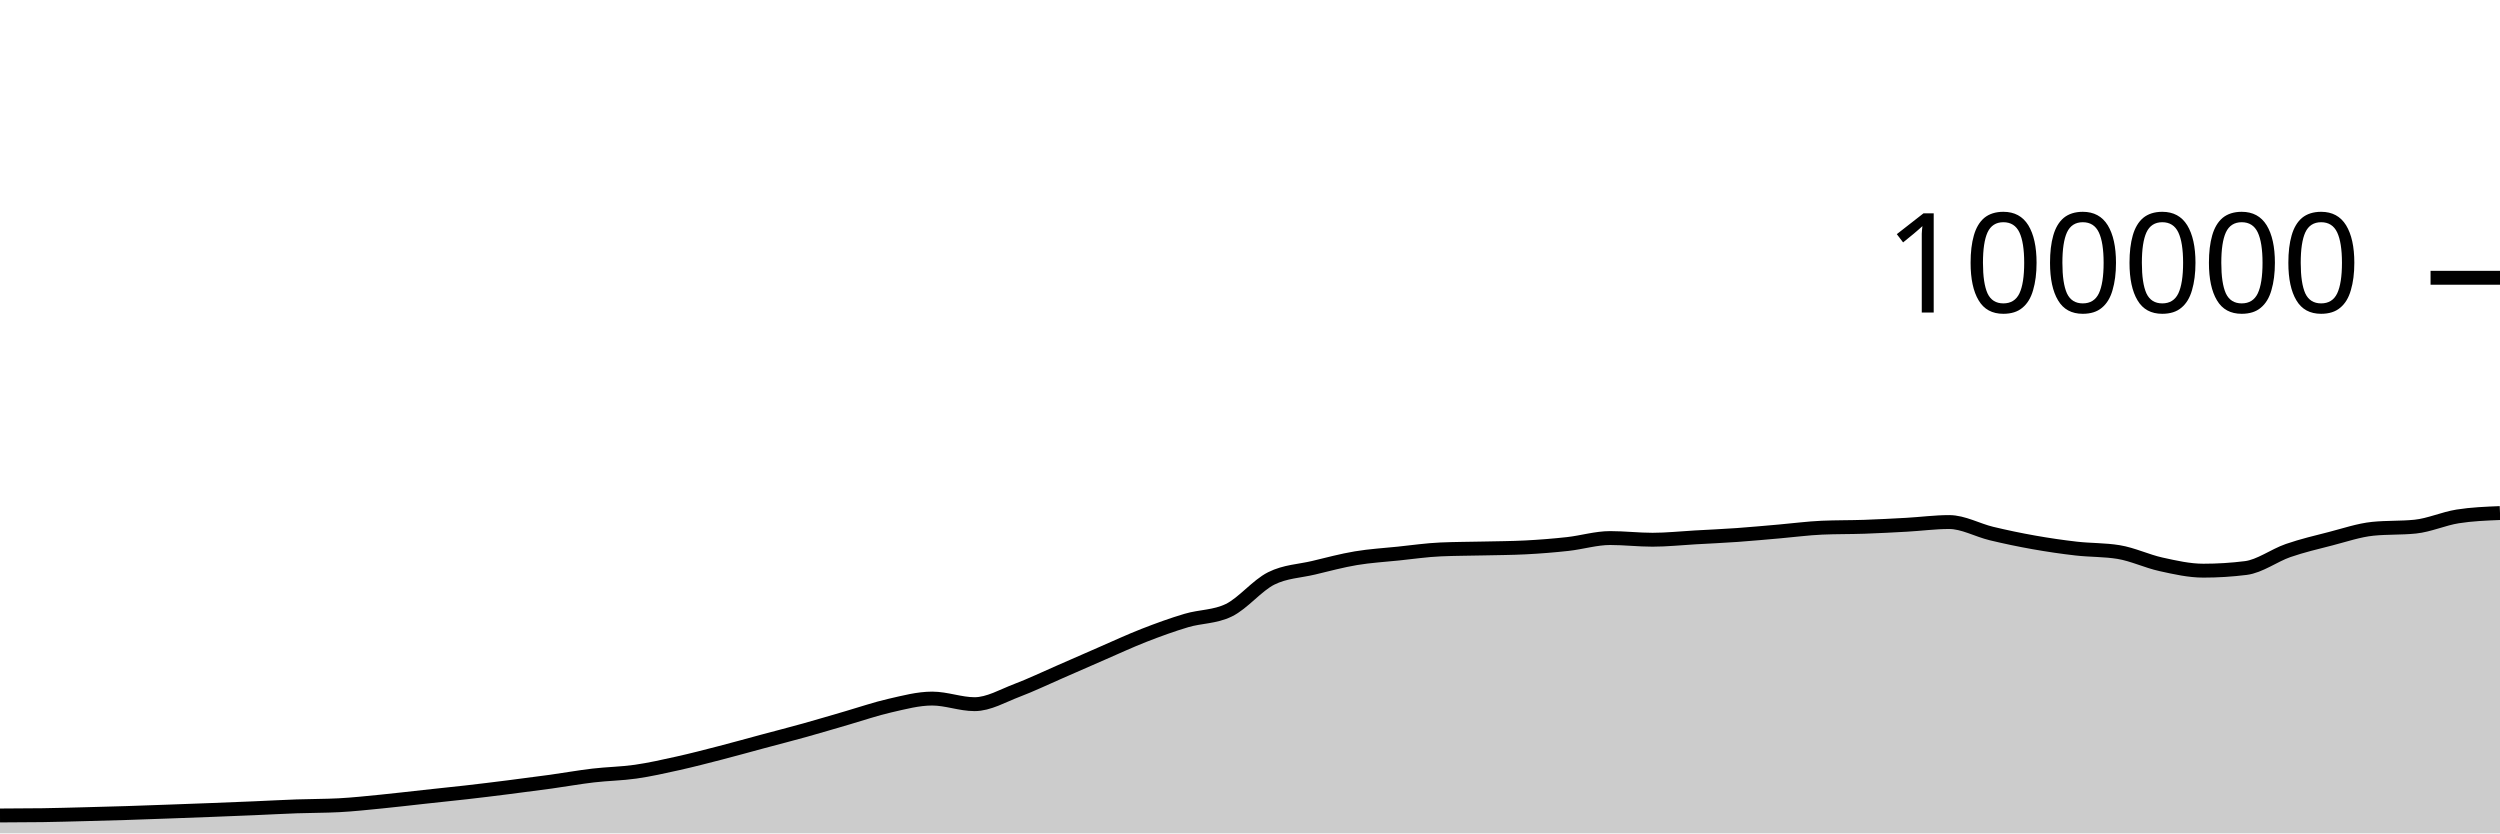
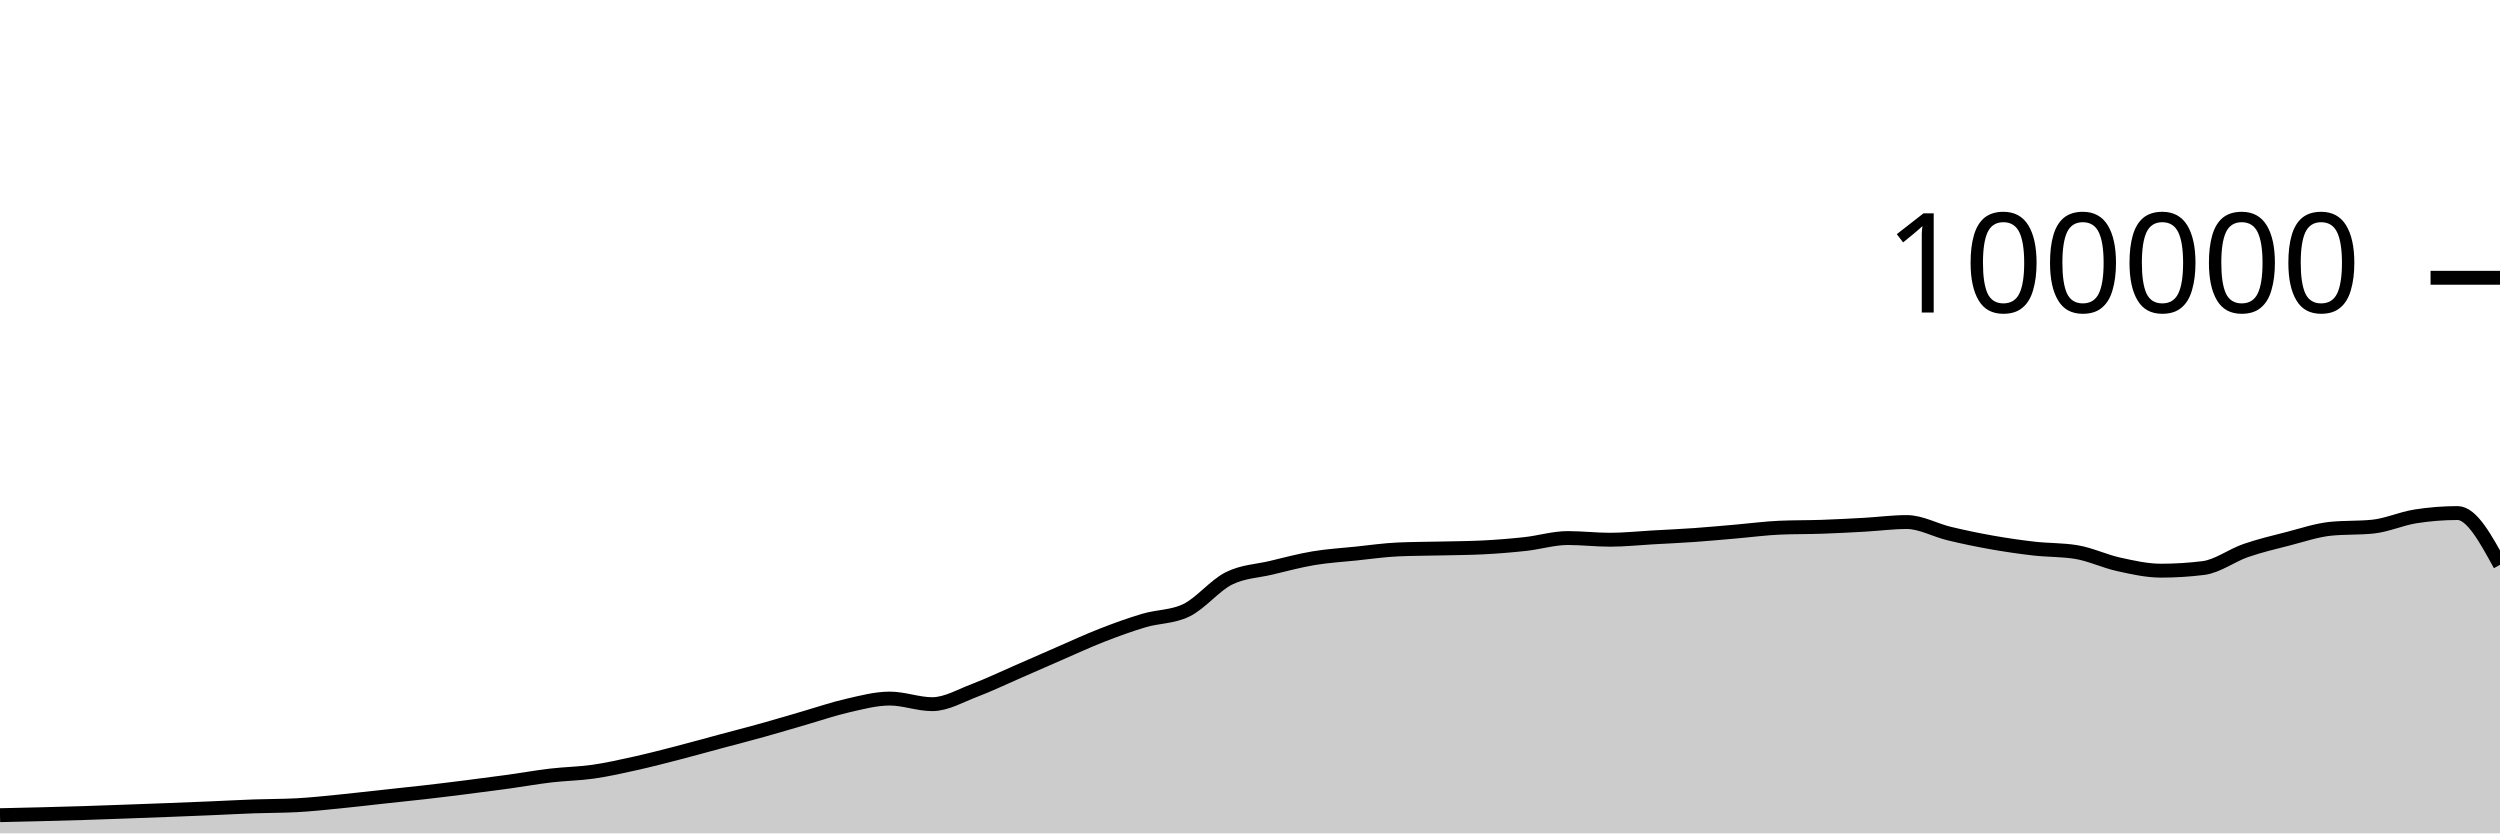
<svg xmlns="http://www.w3.org/2000/svg" viewBox="0 0 180 60">
  <g transform="translate(0,20)">
-     <path class="area" fill="rgba(0, 0, 0, 0.2)" d="M0,38.714C1.017,38.711,2.034,38.707,3.051,38.693C4.068,38.678,5.085,38.648,6.102,38.622C7.119,38.596,8.136,38.569,9.153,38.537C10.169,38.505,11.186,38.467,12.203,38.43C13.22,38.394,14.237,38.357,15.254,38.317C16.271,38.278,17.288,38.237,18.305,38.194C19.322,38.151,20.339,38.094,21.356,38.058C22.373,38.021,23.39,38.031,24.407,37.977C25.424,37.924,26.441,37.811,27.458,37.712C28.475,37.612,29.492,37.489,30.508,37.379C31.525,37.269,32.542,37.166,33.559,37.05C34.576,36.934,35.593,36.809,36.61,36.68C37.627,36.552,38.644,36.42,39.661,36.28C40.678,36.139,41.695,35.955,42.712,35.836C43.729,35.716,44.746,35.707,45.763,35.561C46.78,35.415,47.797,35.185,48.814,34.959C49.831,34.733,50.847,34.468,51.864,34.205C52.881,33.943,53.898,33.657,54.915,33.384C55.932,33.111,56.949,32.852,57.966,32.568C58.983,32.285,60,31.977,61.017,31.683C62.034,31.389,63.051,31.036,64.068,30.805C65.085,30.574,66.102,30.297,67.119,30.297C68.136,30.297,69.153,30.7,70.169,30.7C71.186,30.7,72.203,30.092,73.22,29.708C74.237,29.323,75.254,28.833,76.271,28.391C77.288,27.949,78.305,27.498,79.322,27.056C80.339,26.615,81.356,26.141,82.373,25.744C83.39,25.347,84.407,24.976,85.424,24.675C86.441,24.374,87.458,24.429,88.475,23.937C89.492,23.445,90.508,22.158,91.525,21.648C92.542,21.139,93.559,21.122,94.576,20.879C95.593,20.636,96.61,20.361,97.627,20.191C98.644,20.02,99.661,19.963,100.678,19.857C101.695,19.752,102.712,19.602,103.729,19.558C104.746,19.513,105.763,19.515,106.78,19.491C107.797,19.467,108.814,19.465,109.831,19.413C110.847,19.361,111.864,19.28,112.881,19.168C113.898,19.055,114.915,18.74,115.932,18.74C116.949,18.74,117.966,18.861,118.983,18.861C120,18.861,121.017,18.75,122.034,18.693C123.051,18.636,124.068,18.591,125.085,18.519C126.102,18.447,127.119,18.349,128.136,18.262C129.153,18.174,130.169,18.037,131.186,17.993C132.203,17.949,133.22,17.963,134.237,17.928C135.254,17.892,136.271,17.839,137.288,17.782C138.305,17.725,139.322,17.587,140.339,17.587C141.356,17.587,142.373,18.172,143.39,18.416C144.407,18.66,145.424,18.872,146.441,19.052C147.458,19.233,148.475,19.382,149.492,19.498C150.508,19.614,151.525,19.581,152.542,19.748C153.559,19.915,154.576,20.409,155.593,20.632C156.61,20.856,157.627,21.088,158.644,21.088C159.661,21.088,160.678,21.025,161.695,20.898C162.712,20.771,163.729,19.99,164.746,19.638C165.763,19.287,166.78,19.049,167.797,18.788C168.814,18.527,169.831,18.176,170.847,18.072C171.864,17.969,172.881,18.021,173.898,17.917C174.915,17.813,175.932,17.344,176.949,17.182C177.966,17.021,178.983,16.981,180,16.94L180,40C178.983,40,177.966,40,176.949,40C175.932,40,174.915,40,173.898,40C172.881,40,171.864,40,170.847,40C169.831,40,168.814,40,167.797,40C166.78,40,165.763,40,164.746,40C163.729,40,162.712,40,161.695,40C160.678,40,159.661,40,158.644,40C157.627,40,156.61,40,155.593,40C154.576,40,153.559,40,152.542,40C151.525,40,150.508,40,149.492,40C148.475,40,147.458,40,146.441,40C145.424,40,144.407,40,143.39,40C142.373,40,141.356,40,140.339,40C139.322,40,138.305,40,137.288,40C136.271,40,135.254,40,134.237,40C133.22,40,132.203,40,131.186,40C130.169,40,129.153,40,128.136,40C127.119,40,126.102,40,125.085,40C124.068,40,123.051,40,122.034,40C121.017,40,120,40,118.983,40C117.966,40,116.949,40,115.932,40C114.915,40,113.898,40,112.881,40C111.864,40,110.847,40,109.831,40C108.814,40,107.797,40,106.78,40C105.763,40,104.746,40,103.729,40C102.712,40,101.695,40,100.678,40C99.661,40,98.644,40,97.627,40C96.61,40,95.593,40,94.576,40C93.559,40,92.542,40,91.525,40C90.508,40,89.492,40,88.475,40C87.458,40,86.441,40,85.424,40C84.407,40,83.39,40,82.373,40C81.356,40,80.339,40,79.322,40C78.305,40,77.288,40,76.271,40C75.254,40,74.237,40,73.22,40C72.203,40,71.186,40,70.169,40C69.153,40,68.136,40,67.119,40C66.102,40,65.085,40,64.068,40C63.051,40,62.034,40,61.017,40C60,40,58.983,40,57.966,40C56.949,40,55.932,40,54.915,40C53.898,40,52.881,40,51.864,40C50.847,40,49.831,40,48.814,40C47.797,40,46.78,40,45.763,40C44.746,40,43.729,40,42.712,40C41.695,40,40.678,40,39.661,40C38.644,40,37.627,40,36.61,40C35.593,40,34.576,40,33.559,40C32.542,40,31.525,40,30.508,40C29.492,40,28.475,40,27.458,40C26.441,40,25.424,40,24.407,40C23.39,40,22.373,40,21.356,40C20.339,40,19.322,40,18.305,40C17.288,40,16.271,40,15.254,40C14.237,40,13.22,40,12.203,40C11.186,40,10.169,40,9.153,40C8.136,40,7.119,40,6.102,40C5.085,40,4.068,40,3.051,40C2.034,40,1.017,40,0,40Z" />
-     <path class="line" stroke="black" fill="none" d="M0,38.714C1.017,38.711,2.034,38.707,3.051,38.693C4.068,38.678,5.085,38.648,6.102,38.622C7.119,38.596,8.136,38.569,9.153,38.537C10.169,38.505,11.186,38.467,12.203,38.43C13.22,38.394,14.237,38.357,15.254,38.317C16.271,38.278,17.288,38.237,18.305,38.194C19.322,38.151,20.339,38.094,21.356,38.058C22.373,38.021,23.39,38.031,24.407,37.977C25.424,37.924,26.441,37.811,27.458,37.712C28.475,37.612,29.492,37.489,30.508,37.379C31.525,37.269,32.542,37.166,33.559,37.05C34.576,36.934,35.593,36.809,36.61,36.68C37.627,36.552,38.644,36.42,39.661,36.28C40.678,36.139,41.695,35.955,42.712,35.836C43.729,35.716,44.746,35.707,45.763,35.561C46.78,35.415,47.797,35.185,48.814,34.959C49.831,34.733,50.847,34.468,51.864,34.205C52.881,33.943,53.898,33.657,54.915,33.384C55.932,33.111,56.949,32.852,57.966,32.568C58.983,32.285,60,31.977,61.017,31.683C62.034,31.389,63.051,31.036,64.068,30.805C65.085,30.574,66.102,30.297,67.119,30.297C68.136,30.297,69.153,30.7,70.169,30.7C71.186,30.7,72.203,30.092,73.22,29.708C74.237,29.323,75.254,28.833,76.271,28.391C77.288,27.949,78.305,27.498,79.322,27.056C80.339,26.615,81.356,26.141,82.373,25.744C83.39,25.347,84.407,24.976,85.424,24.675C86.441,24.374,87.458,24.429,88.475,23.937C89.492,23.445,90.508,22.158,91.525,21.648C92.542,21.139,93.559,21.122,94.576,20.879C95.593,20.636,96.61,20.361,97.627,20.191C98.644,20.02,99.661,19.963,100.678,19.857C101.695,19.752,102.712,19.602,103.729,19.558C104.746,19.513,105.763,19.515,106.78,19.491C107.797,19.467,108.814,19.465,109.831,19.413C110.847,19.361,111.864,19.28,112.881,19.168C113.898,19.055,114.915,18.74,115.932,18.74C116.949,18.74,117.966,18.861,118.983,18.861C120,18.861,121.017,18.75,122.034,18.693C123.051,18.636,124.068,18.591,125.085,18.519C126.102,18.447,127.119,18.349,128.136,18.262C129.153,18.174,130.169,18.037,131.186,17.993C132.203,17.949,133.22,17.963,134.237,17.928C135.254,17.892,136.271,17.839,137.288,17.782C138.305,17.725,139.322,17.587,140.339,17.587C141.356,17.587,142.373,18.172,143.39,18.416C144.407,18.66,145.424,18.872,146.441,19.052C147.458,19.233,148.475,19.382,149.492,19.498C150.508,19.614,151.525,19.581,152.542,19.748C153.559,19.915,154.576,20.409,155.593,20.632C156.61,20.856,157.627,21.088,158.644,21.088C159.661,21.088,160.678,21.025,161.695,20.898C162.712,20.771,163.729,19.99,164.746,19.638C165.763,19.287,166.78,19.049,167.797,18.788C168.814,18.527,169.831,18.176,170.847,18.072C171.864,17.969,172.881,18.021,173.898,17.917C174.915,17.813,175.932,17.344,176.949,17.182C177.966,17.021,178.983,16.981,180,16.94" />
+     <path class="area" fill="rgba(0, 0, 0, 0.2)" d="M0,38.693C1.017,38.67,2.034,38.648,3.051,38.622C4.068,38.596,5.085,38.569,6.102,38.537C7.119,38.505,8.136,38.467,9.153,38.43C10.169,38.394,11.186,38.357,12.203,38.317C13.22,38.278,14.237,38.237,15.254,38.194C16.271,38.151,17.288,38.094,18.305,38.058C19.322,38.021,20.339,38.031,21.356,37.977C22.373,37.924,23.39,37.811,24.407,37.712C25.424,37.612,26.441,37.489,27.458,37.379C28.475,37.269,29.492,37.166,30.508,37.05C31.525,36.934,32.542,36.809,33.559,36.68C34.576,36.552,35.593,36.42,36.61,36.28C37.627,36.139,38.644,35.955,39.661,35.836C40.678,35.716,41.695,35.707,42.712,35.561C43.729,35.415,44.746,35.185,45.763,34.959C46.78,34.733,47.797,34.468,48.814,34.205C49.831,33.943,50.847,33.657,51.864,33.384C52.881,33.111,53.898,32.852,54.915,32.568C55.932,32.285,56.949,31.977,57.966,31.683C58.983,31.389,60,31.036,61.017,30.805C62.034,30.574,63.051,30.297,64.068,30.297C65.085,30.297,66.102,30.7,67.119,30.7C68.136,30.7,69.153,30.092,70.169,29.708C71.186,29.323,72.203,28.833,73.22,28.391C74.237,27.949,75.254,27.498,76.271,27.056C77.288,26.615,78.305,26.141,79.322,25.744C80.339,25.347,81.356,24.976,82.373,24.675C83.39,24.374,84.407,24.429,85.424,23.937C86.441,23.445,87.458,22.158,88.475,21.648C89.492,21.139,90.508,21.122,91.525,20.879C92.542,20.636,93.559,20.361,94.576,20.191C95.593,20.02,96.61,19.963,97.627,19.857C98.644,19.752,99.661,19.602,100.678,19.558C101.695,19.513,102.712,19.515,103.729,19.491C104.746,19.467,105.763,19.465,106.78,19.413C107.797,19.361,108.814,19.28,109.831,19.168C110.847,19.055,111.864,18.74,112.881,18.74C113.898,18.74,114.915,18.861,115.932,18.861C116.949,18.861,117.966,18.75,118.983,18.693C120,18.636,121.017,18.591,122.034,18.519C123.051,18.447,124.068,18.349,125.085,18.262C126.102,18.174,127.119,18.037,128.136,17.993C129.153,17.949,130.169,17.963,131.186,17.928C132.203,17.892,133.22,17.839,134.237,17.782C135.254,17.725,136.271,17.587,137.288,17.587C138.305,17.587,139.322,18.172,140.339,18.416C141.356,18.66,142.373,18.872,143.39,19.052C144.407,19.233,145.424,19.382,146.441,19.498C147.458,19.614,148.475,19.581,149.492,19.748C150.508,19.915,151.525,20.409,152.542,20.632C153.559,20.856,154.576,21.088,155.593,21.088C156.61,21.088,157.627,21.025,158.644,20.898C159.661,20.771,160.678,19.99,161.695,19.638C162.712,19.287,163.729,19.049,164.746,18.788C165.763,18.527,166.78,18.176,167.797,18.072C168.814,17.969,169.831,18.021,170.847,17.917C171.864,17.813,172.881,17.344,173.898,17.182C174.915,17.021,175.932,16.94,176.949,16.94C177.966,16.94,178.983,18.805,180,20.67L180,40C178.983,40,177.966,40,176.949,40C175.932,40,174.915,40,173.898,40C172.881,40,171.864,40,170.847,40C169.831,40,168.814,40,167.797,40C166.78,40,165.763,40,164.746,40C163.729,40,162.712,40,161.695,40C160.678,40,159.661,40,158.644,40C157.627,40,156.61,40,155.593,40C154.576,40,153.559,40,152.542,40C151.525,40,150.508,40,149.492,40C148.475,40,147.458,40,146.441,40C145.424,40,144.407,40,143.39,40C142.373,40,141.356,40,140.339,40C139.322,40,138.305,40,137.288,40C136.271,40,135.254,40,134.237,40C133.22,40,132.203,40,131.186,40C130.169,40,129.153,40,128.136,40C127.119,40,126.102,40,125.085,40C124.068,40,123.051,40,122.034,40C121.017,40,120,40,118.983,40C117.966,40,116.949,40,115.932,40C114.915,40,113.898,40,112.881,40C111.864,40,110.847,40,109.831,40C108.814,40,107.797,40,106.78,40C105.763,40,104.746,40,103.729,40C102.712,40,101.695,40,100.678,40C99.661,40,98.644,40,97.627,40C96.61,40,95.593,40,94.576,40C93.559,40,92.542,40,91.525,40C90.508,40,89.492,40,88.475,40C87.458,40,86.441,40,85.424,40C84.407,40,83.39,40,82.373,40C81.356,40,80.339,40,79.322,40C78.305,40,77.288,40,76.271,40C75.254,40,74.237,40,73.22,40C72.203,40,71.186,40,70.169,40C69.153,40,68.136,40,67.119,40C66.102,40,65.085,40,64.068,40C63.051,40,62.034,40,61.017,40C60,40,58.983,40,57.966,40C56.949,40,55.932,40,54.915,40C53.898,40,52.881,40,51.864,40C50.847,40,49.831,40,48.814,40C47.797,40,46.78,40,45.763,40C44.746,40,43.729,40,42.712,40C41.695,40,40.678,40,39.661,40C38.644,40,37.627,40,36.61,40C35.593,40,34.576,40,33.559,40C32.542,40,31.525,40,30.508,40C29.492,40,28.475,40,27.458,40C26.441,40,25.424,40,24.407,40C23.39,40,22.373,40,21.356,40C20.339,40,19.322,40,18.305,40C17.288,40,16.271,40,15.254,40C14.237,40,13.22,40,12.203,40C11.186,40,10.169,40,9.153,40C8.136,40,7.119,40,6.102,40C5.085,40,4.068,40,3.051,40C2.034,40,1.017,40,0,40Z" />
+     <path class="line" stroke="black" fill="none" d="M0,38.693C1.017,38.67,2.034,38.648,3.051,38.622C4.068,38.596,5.085,38.569,6.102,38.537C7.119,38.505,8.136,38.467,9.153,38.43C10.169,38.394,11.186,38.357,12.203,38.317C13.22,38.278,14.237,38.237,15.254,38.194C16.271,38.151,17.288,38.094,18.305,38.058C19.322,38.021,20.339,38.031,21.356,37.977C22.373,37.924,23.39,37.811,24.407,37.712C25.424,37.612,26.441,37.489,27.458,37.379C28.475,37.269,29.492,37.166,30.508,37.05C31.525,36.934,32.542,36.809,33.559,36.68C34.576,36.552,35.593,36.42,36.61,36.28C37.627,36.139,38.644,35.955,39.661,35.836C40.678,35.716,41.695,35.707,42.712,35.561C43.729,35.415,44.746,35.185,45.763,34.959C46.78,34.733,47.797,34.468,48.814,34.205C49.831,33.943,50.847,33.657,51.864,33.384C52.881,33.111,53.898,32.852,54.915,32.568C55.932,32.285,56.949,31.977,57.966,31.683C58.983,31.389,60,31.036,61.017,30.805C62.034,30.574,63.051,30.297,64.068,30.297C65.085,30.297,66.102,30.7,67.119,30.7C68.136,30.7,69.153,30.092,70.169,29.708C71.186,29.323,72.203,28.833,73.22,28.391C74.237,27.949,75.254,27.498,76.271,27.056C77.288,26.615,78.305,26.141,79.322,25.744C80.339,25.347,81.356,24.976,82.373,24.675C83.39,24.374,84.407,24.429,85.424,23.937C86.441,23.445,87.458,22.158,88.475,21.648C89.492,21.139,90.508,21.122,91.525,20.879C92.542,20.636,93.559,20.361,94.576,20.191C95.593,20.02,96.61,19.963,97.627,19.857C98.644,19.752,99.661,19.602,100.678,19.558C101.695,19.513,102.712,19.515,103.729,19.491C104.746,19.467,105.763,19.465,106.78,19.413C107.797,19.361,108.814,19.28,109.831,19.168C110.847,19.055,111.864,18.74,112.881,18.74C113.898,18.74,114.915,18.861,115.932,18.861C116.949,18.861,117.966,18.75,118.983,18.693C120,18.636,121.017,18.591,122.034,18.519C123.051,18.447,124.068,18.349,125.085,18.262C126.102,18.174,127.119,18.037,128.136,17.993C129.153,17.949,130.169,17.963,131.186,17.928C132.203,17.892,133.22,17.839,134.237,17.782C135.254,17.725,136.271,17.587,137.288,17.587C138.305,17.587,139.322,18.172,140.339,18.416C141.356,18.66,142.373,18.872,143.39,19.052C144.407,19.233,145.424,19.382,146.441,19.498C147.458,19.614,148.475,19.581,149.492,19.748C150.508,19.915,151.525,20.409,152.542,20.632C153.559,20.856,154.576,21.088,155.593,21.088C156.61,21.088,157.627,21.025,158.644,20.898C159.661,20.771,160.678,19.99,161.695,19.638C162.712,19.287,163.729,19.049,164.746,18.788C165.763,18.527,166.78,18.176,167.797,18.072C168.814,17.969,169.831,18.021,170.847,17.917C171.864,17.813,172.881,17.344,173.898,17.182C174.915,17.021,175.932,16.94,176.949,16.94C177.966,16.94,178.983,18.805,180,20.67" />
    <path class="axis-ceiling" stroke-width="1" stroke="black" fill="none" d="M175,0L180,0" />
    <text class="axis-ceiling-label" font-family="sans-serif" text-anchor="end" font-size="10px" x="170" y="2.5">100000</text>
  </g>
</svg>
